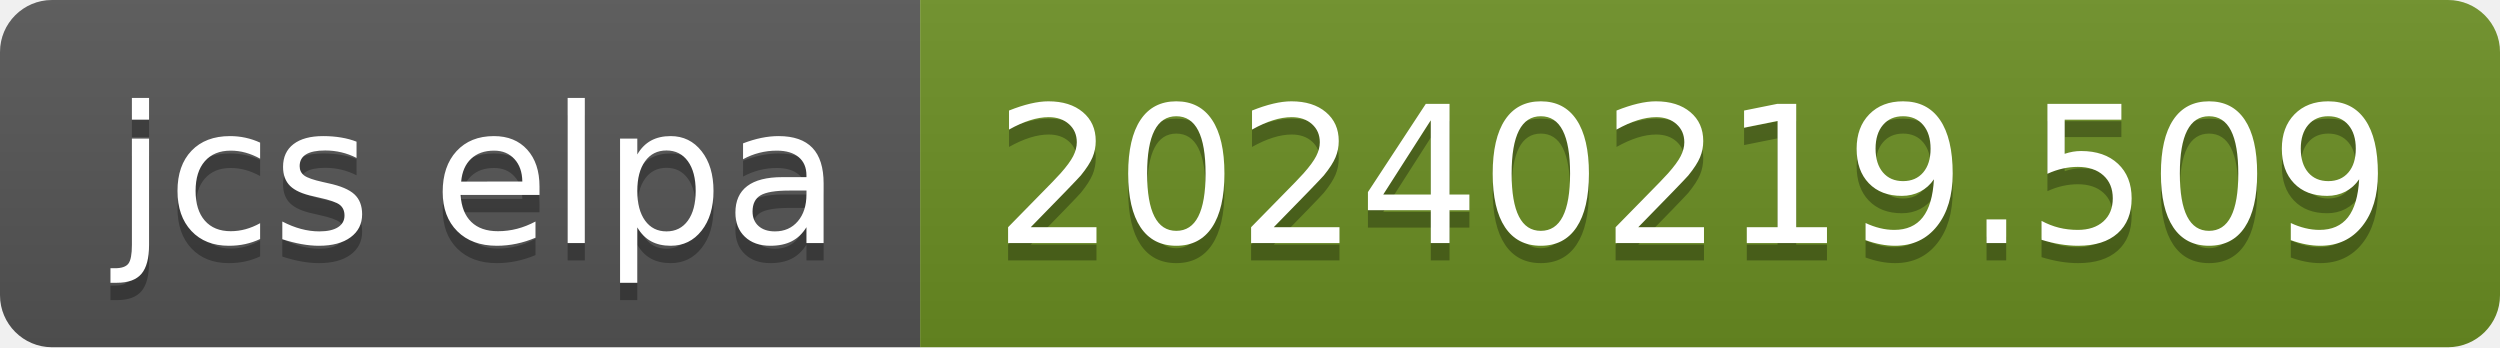
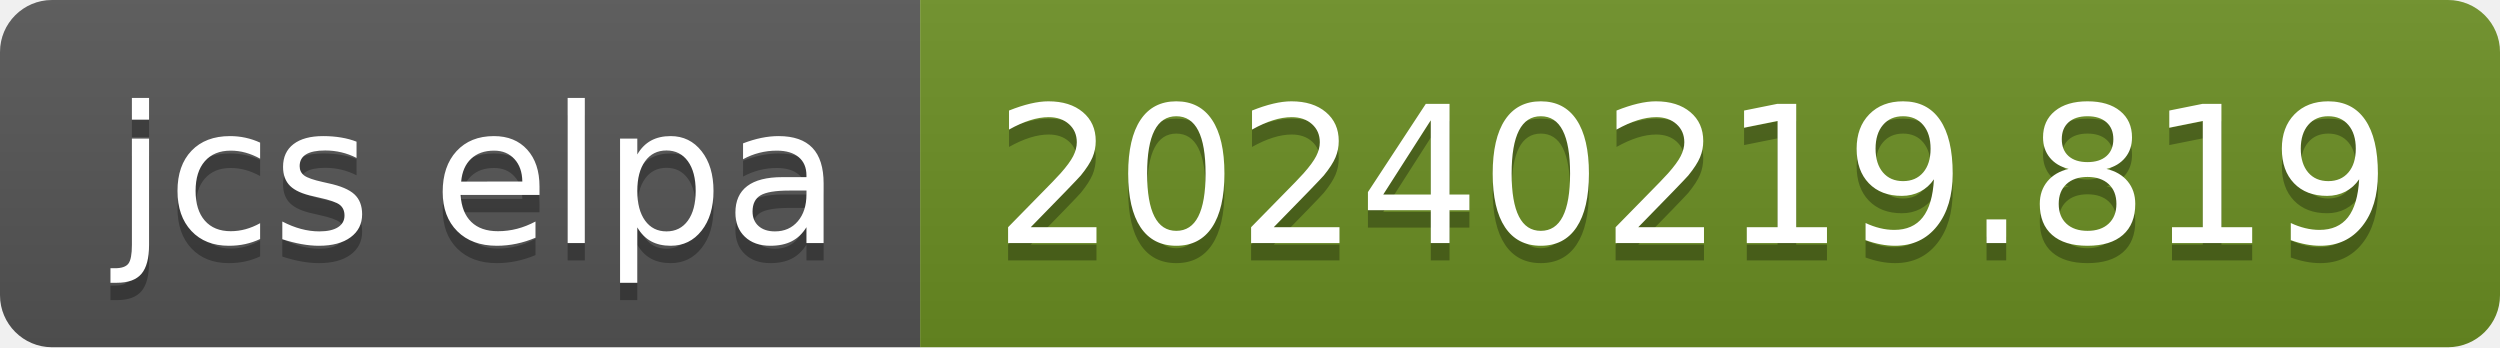
- <svg xmlns="http://www.w3.org/2000/svg" width="144" height="20" role="img" aria-label="jcs elpa: 20240219.509">
+ <svg xmlns="http://www.w3.org/2000/svg" width="144" height="20" role="img" aria-label="jcs elpa: 20240219.819">
  <linearGradient id="s" x2="0" y2="100%">
    <stop offset="0" stop-color="#bbb" stop-opacity=".1" />
    <stop offset="1" stop-opacity=".1" />
  </linearGradient>
  <clipPath id="r">
    <rect width="144" height="20" rx="3" fill="#fff" />
  </clipPath>
  <g clip-path="url(#r)">
    <rect width="53" height="20" fill="#555" />
    <rect x="53" width="91" height="20" fill="#6b8e23" />
    <rect width="144" height="20" fill="url(#s)" />
  </g>
  <g fill="#fff" text-anchor="middle" font-family="Verdana,Geneva,DejaVu Sans,sans-serif" text-rendering="geometricPrecision" font-size="110">
    <text aria-hidden="true" x="275" y="150" fill="#010101" fill-opacity=".3" transform="scale(.1)" textLength="430">jcs elpa</text>
    <text x="275" y="140" transform="scale(.1)" fill="#fff" textLength="430">jcs elpa</text>
-     <text aria-hidden="true" x="975" y="150" fill="#010101" fill-opacity=".3" transform="scale(.1)" textLength="810">20240219.509</text>
-     <text x="975" y="140" transform="scale(.1)" fill="#fff" textLength="810">20240219.509</text>
+     <text aria-hidden="true" x="975" y="150" fill="#010101" fill-opacity=".3" transform="scale(.1)" textLength="810">20240219.819</text>
+     <text x="975" y="140" transform="scale(.1)" fill="#fff" textLength="810">20240219.819</text>
  </g>
</svg>
